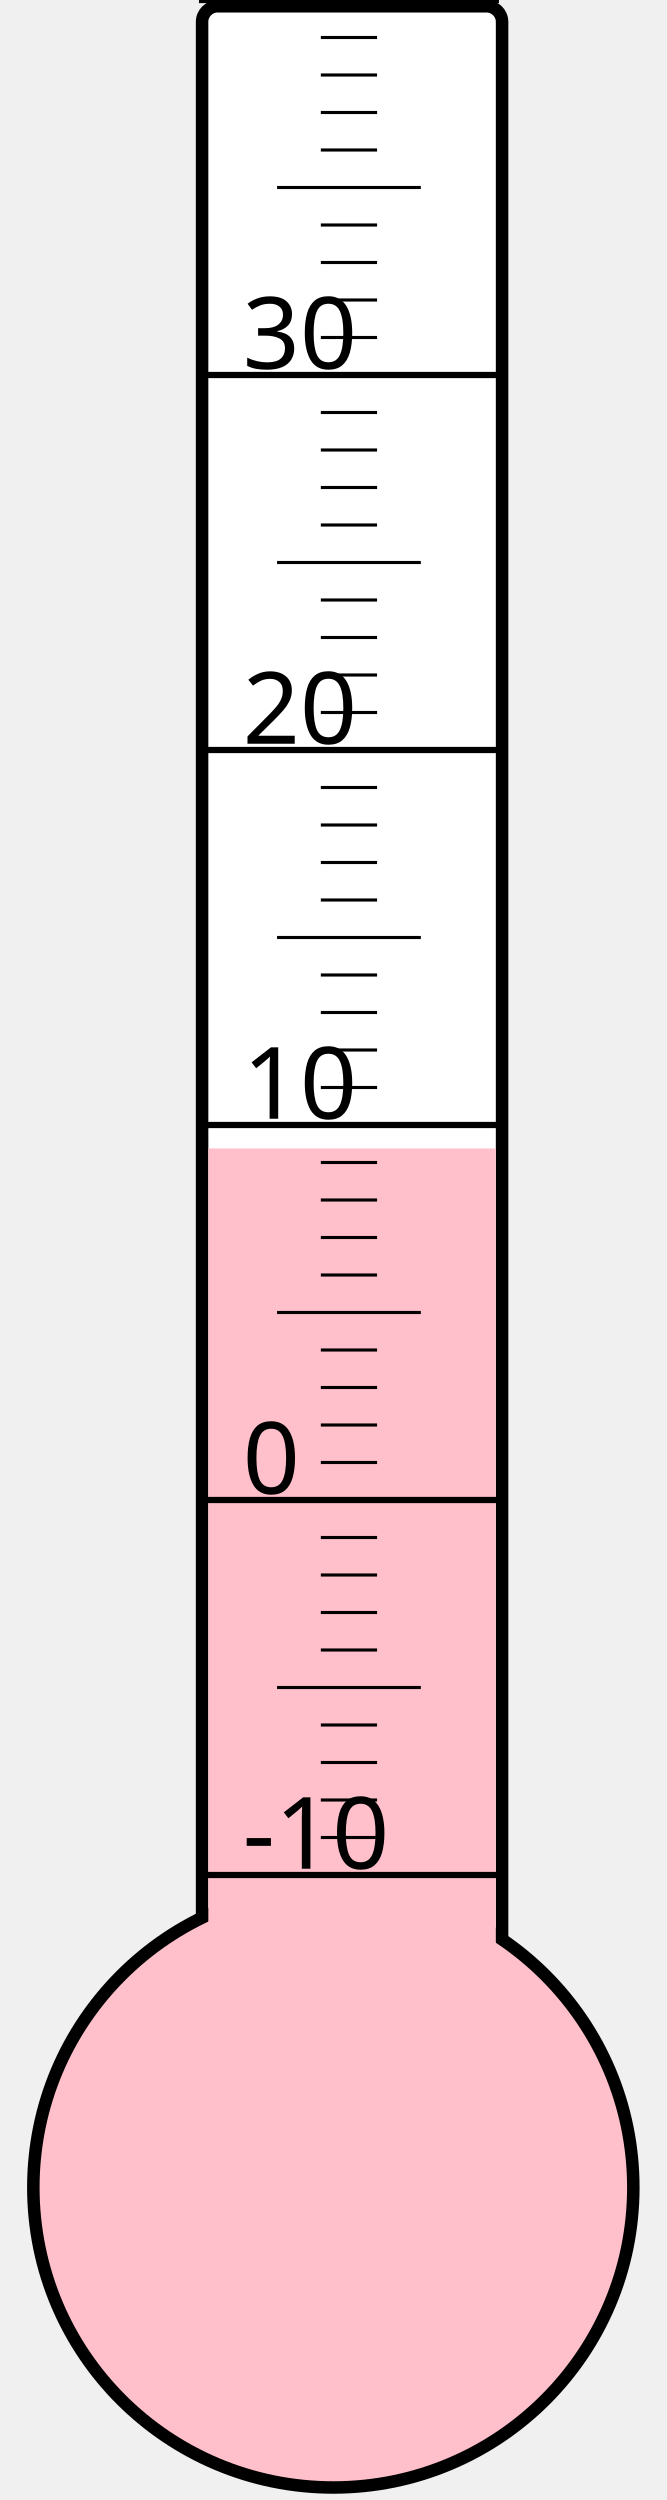
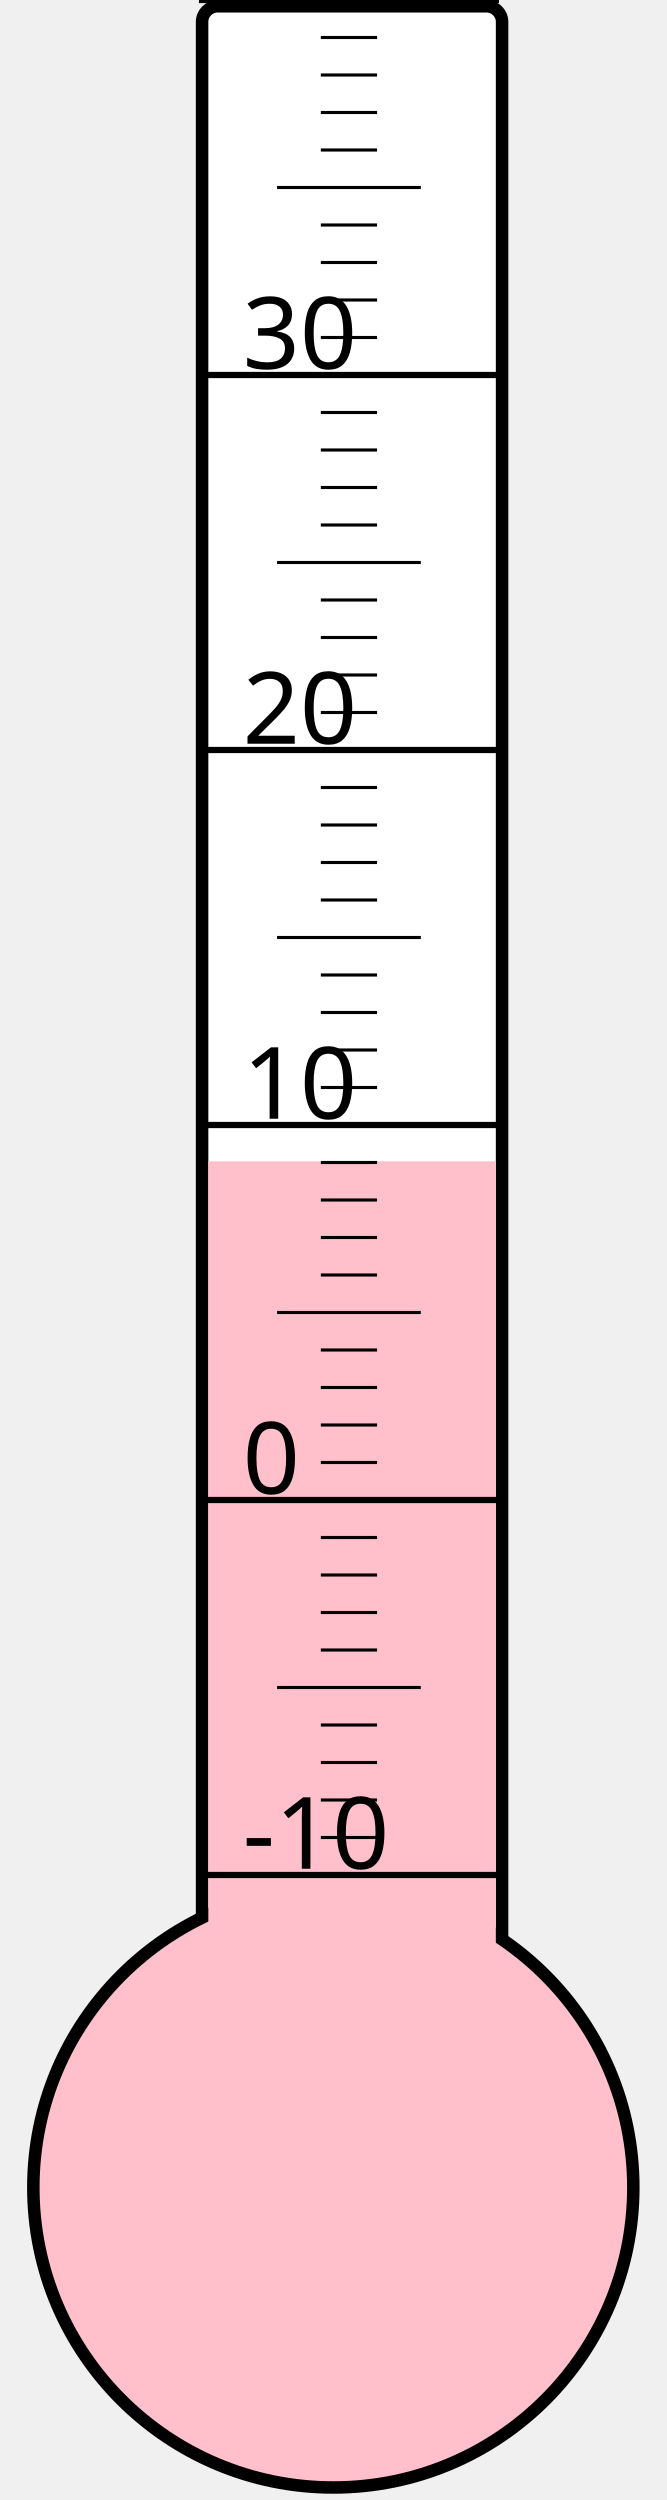
<svg xmlns="http://www.w3.org/2000/svg" width="40px" height="150px" viewBox="0 0 200 800">
  <rect width="200" height="800" x="0" y="0" style="fill: #ffffeb; fill-opacity: 0;" />
  <rect width="96" height="680" x="58" y="2" rx="5" ry="5" style="fill: white; fill-opacity: 1; stroke: black; stroke-width: 4;" />
  <circle cx="100" cy="700" r="96" style="fill: pink; stroke: black; stroke-width: 4;" />
-   <rect width="92" height="332.5" x="60" y="367.5" style="fill: pink; fill-opacity: 1; stroke-width: 0;" />
+   <rect width="92" height="328.375" x="60" y="371.625" style="fill: pink; fill-opacity: 1; stroke-width: 0;" />
  <text x="71" y="598" style="font-family: sans-serif; font-size: 24pt;">-10</text>
  <text x="71" y="478" style="font-family: sans-serif; font-size: 24pt;">0</text>
  <text x="71" y="358" style="font-family: sans-serif; font-size: 24pt;">10</text>
  <text x="71" y="238" style="font-family: sans-serif; font-size: 24pt;">20</text>
  <text x="71" y="118" style="font-family: sans-serif; font-size: 24pt;">30</text>
  <g style="stroke: black;">
    <line x1="57" y1="600" x2="153" y2="600" style="stroke-width: 2;" />
    <line x1="96" y1="588" x2="114" y2="588" style="stroke-width: 1;" />
    <line x1="96" y1="576" x2="114" y2="576" style="stroke-width: 1;" />
    <line x1="96" y1="564" x2="114" y2="564" style="stroke-width: 1;" />
    <line x1="96" y1="552" x2="114" y2="552" style="stroke-width: 1;" />
    <line x1="82" y1="540" x2="128" y2="540" style="stroke-width: 1;" />
    <line x1="96" y1="528" x2="114" y2="528" style="stroke-width: 1;" />
    <line x1="96" y1="516" x2="114" y2="516" style="stroke-width: 1;" />
    <line x1="96" y1="504" x2="114" y2="504" style="stroke-width: 1;" />
    <line x1="96" y1="492" x2="114" y2="492" style="stroke-width: 1;" />
    <line x1="57" y1="480" x2="153" y2="480" style="stroke-width: 2;" />
    <line x1="96" y1="468" x2="114" y2="468" style="stroke-width: 1;" />
    <line x1="96" y1="456" x2="114" y2="456" style="stroke-width: 1;" />
    <line x1="96" y1="444" x2="114" y2="444" style="stroke-width: 1;" />
    <line x1="96" y1="432" x2="114" y2="432" style="stroke-width: 1;" />
    <line x1="82" y1="420" x2="128" y2="420" style="stroke-width: 1;" />
    <line x1="96" y1="408" x2="114" y2="408" style="stroke-width: 1;" />
    <line x1="96" y1="396" x2="114" y2="396" style="stroke-width: 1;" />
    <line x1="96" y1="384" x2="114" y2="384" style="stroke-width: 1;" />
    <line x1="96" y1="372" x2="114" y2="372" style="stroke-width: 1;" />
    <line x1="57" y1="360" x2="153" y2="360" style="stroke-width: 2;" />
    <line x1="96" y1="348" x2="114" y2="348" style="stroke-width: 1;" />
    <line x1="96" y1="336" x2="114" y2="336" style="stroke-width: 1;" />
    <line x1="96" y1="324" x2="114" y2="324" style="stroke-width: 1;" />
    <line x1="96" y1="312" x2="114" y2="312" style="stroke-width: 1;" />
    <line x1="82" y1="300" x2="128" y2="300" style="stroke-width: 1;" />
    <line x1="96" y1="288" x2="114" y2="288" style="stroke-width: 1;" />
    <line x1="96" y1="276" x2="114" y2="276" style="stroke-width: 1;" />
    <line x1="96" y1="264" x2="114" y2="264" style="stroke-width: 1;" />
    <line x1="96" y1="252" x2="114" y2="252" style="stroke-width: 1;" />
    <line x1="57" y1="240" x2="153" y2="240" style="stroke-width: 2;" />
    <line x1="96" y1="228" x2="114" y2="228" style="stroke-width: 1;" />
    <line x1="96" y1="216" x2="114" y2="216" style="stroke-width: 1;" />
    <line x1="96" y1="204" x2="114" y2="204" style="stroke-width: 1;" />
    <line x1="96" y1="192" x2="114" y2="192" style="stroke-width: 1;" />
    <line x1="82" y1="180" x2="128" y2="180" style="stroke-width: 1;" />
    <line x1="96" y1="168" x2="114" y2="168" style="stroke-width: 1;" />
    <line x1="96" y1="156" x2="114" y2="156" style="stroke-width: 1;" />
    <line x1="96" y1="144" x2="114" y2="144" style="stroke-width: 1;" />
    <line x1="96" y1="132" x2="114" y2="132" style="stroke-width: 1;" />
    <line x1="57" y1="120" x2="153" y2="120" style="stroke-width: 2;" />
    <line x1="96" y1="108" x2="114" y2="108" style="stroke-width: 1;" />
    <line x1="96" y1="96" x2="114" y2="96" style="stroke-width: 1;" />
    <line x1="96" y1="84" x2="114" y2="84" style="stroke-width: 1;" />
    <line x1="96" y1="72" x2="114" y2="72" style="stroke-width: 1;" />
    <line x1="82" y1="60" x2="128" y2="60" style="stroke-width: 1;" />
    <line x1="96" y1="48" x2="114" y2="48" style="stroke-width: 1;" />
    <line x1="96" y1="36" x2="114" y2="36" style="stroke-width: 1;" />
    <line x1="96" y1="24" x2="114" y2="24" style="stroke-width: 1;" />
    <line x1="96" y1="12" x2="114" y2="12" style="stroke-width: 1;" />
    <line x1="57" y1="0" x2="153" y2="0" style="stroke-width: 2;" />
  </g>
</svg>
